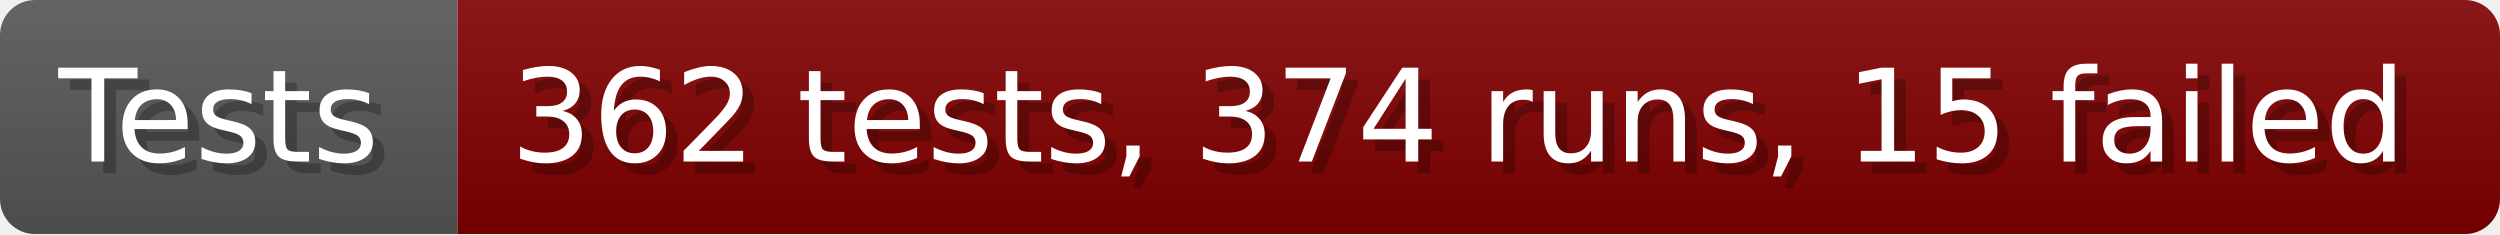
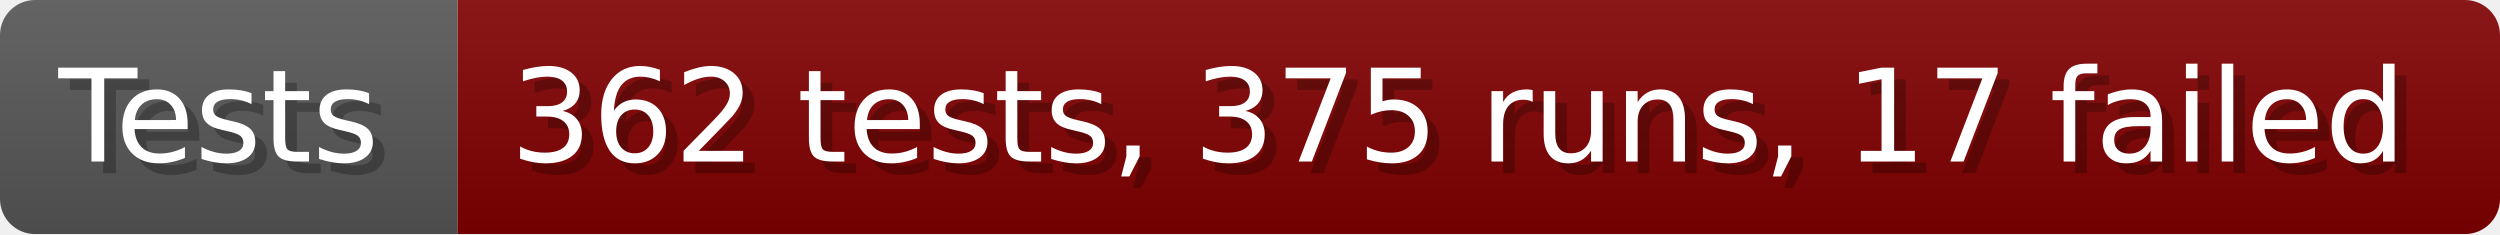
- <svg xmlns="http://www.w3.org/2000/svg" width="213.6" height="20" viewBox="0 0 2136 200" role="img" aria-label="Tests: 362 tests, 374 runs, 15 failed">
+ <svg xmlns="http://www.w3.org/2000/svg" width="213.6" height="20" viewBox="0 0 2136 200" role="img" aria-label="Tests: 362 tests, 375 runs, 17 failed">
  <linearGradient id="a" x2="0" y2="100%">
    <stop offset="0" stop-opacity=".1" stop-color="#EEE" />
    <stop offset="1" stop-opacity=".1" />
  </linearGradient>
  <mask id="m">
    <rect width="2136" height="200" rx="30" fill="#FFF" />
  </mask>
  <g mask="url(#m)">
    <rect width="391" height="200" fill="#555" />
    <rect width="1745" height="200" fill="#800000" x="391" />
    <rect width="2136" height="200" fill="url(#a)" />
  </g>
  <g aria-hidden="true" fill="#fff" text-anchor="start" font-family="Verdana,DejaVu Sans,sans-serif" font-size="110">
    <text x="60" y="148" textLength="291" fill="#000" opacity="0.25">Tests</text>
    <text x="50" y="138" textLength="291">Tests</text>
-     <text x="446" y="148" textLength="1645" fill="#000" opacity="0.25">362 tests, 374 runs, 15 failed</text>
-     <text x="436" y="138" textLength="1645">362 tests, 374 runs, 15 failed</text>
+     <text x="446" y="148" textLength="1645" fill="#000" opacity="0.25">362 tests, 375 runs, 17 failed</text>
+     <text x="436" y="138" textLength="1645">362 tests, 375 runs, 17 failed</text>
  </g>
</svg>
